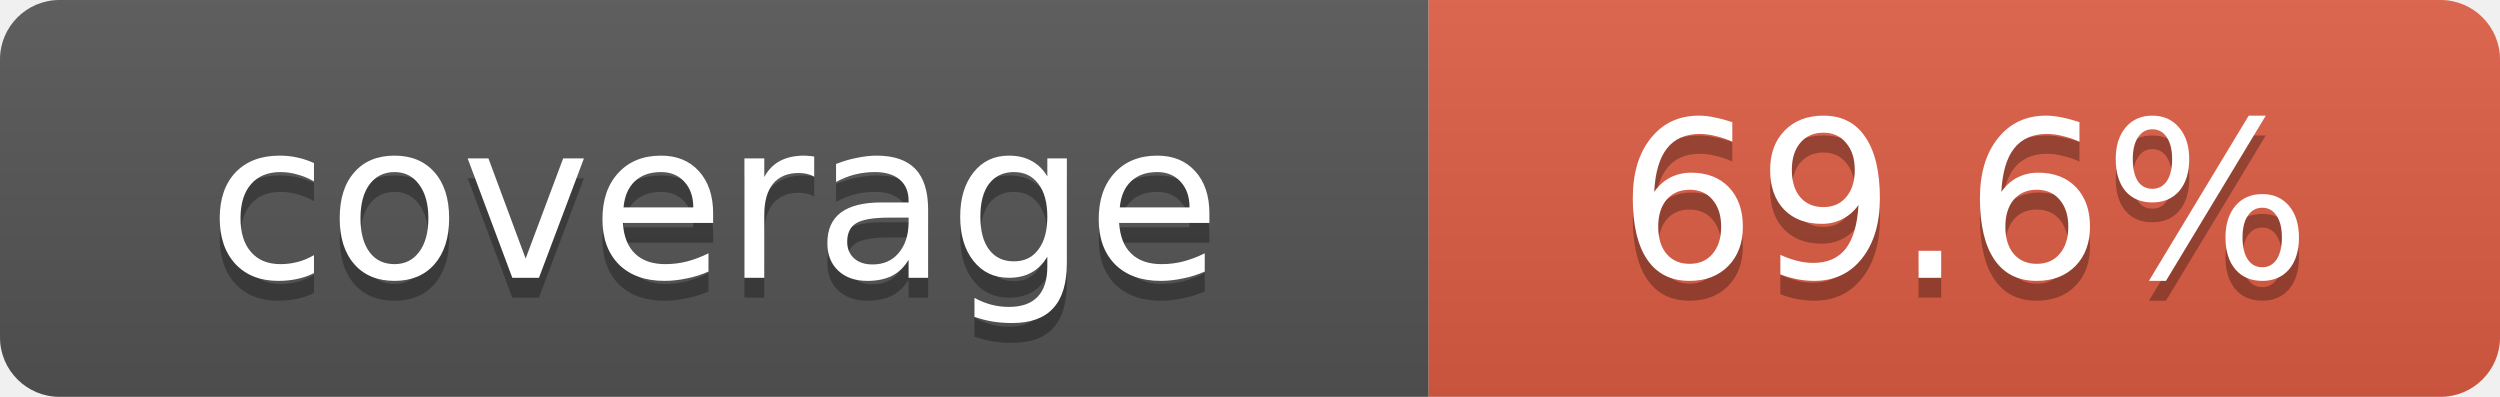
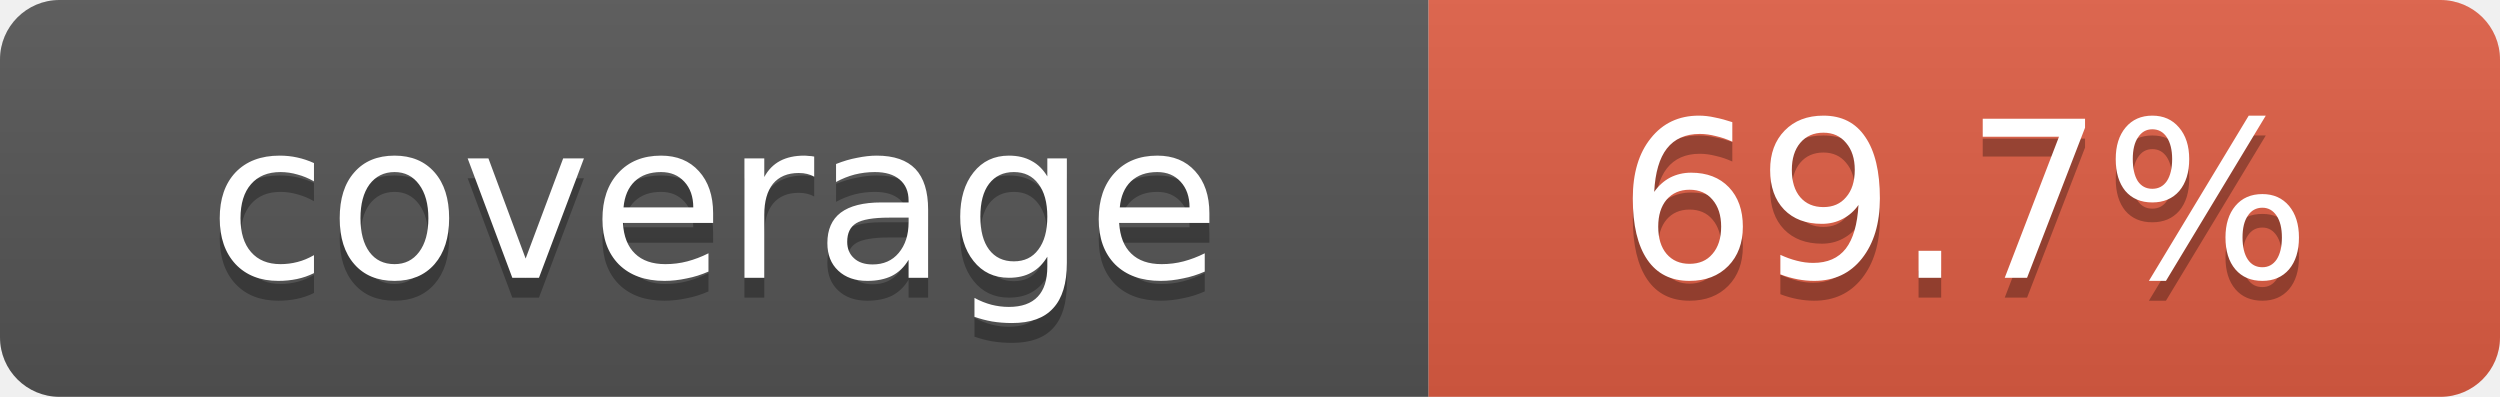
- <svg xmlns="http://www.w3.org/2000/svg" width="126" height="20" role="img" aria-label="coverage: 69.6%">
+ <svg xmlns="http://www.w3.org/2000/svg" width="126" height="20" role="img" aria-label="coverage: 69.7%">
  <linearGradient id="s" x2="0" y2="100%">
    <stop offset="0" stop-color="#bbb" stop-opacity=".1" />
    <stop offset="1" stop-opacity=".1" />
  </linearGradient>
  <clipPath id="r">
    <rect width="126" height="20" rx="3" />
  </clipPath>
  <g clip-path="url(#r)">
    <rect width="72" height="20" fill="#555" />
    <rect x="72" width="54" height="20" fill="#e05d44" />
    <rect width="126" height="20" fill="url(#s)" />
  </g>
  <g fill="#fff" text-anchor="middle" font-family="Verdana,Geneva,DejaVu Sans,sans-serif" font-size="11">
    <text x="36" y="15" fill="#010101" fill-opacity=".3">coverage</text>
    <text x="36" y="14">coverage</text>
-     <text x="99" y="15" fill="#010101" fill-opacity=".3">69.6%</text>
-     <text x="99" y="14">69.6%</text>
+     <text x="99" y="15" fill="#010101" fill-opacity=".3">69.7%</text>
+     <text x="99" y="14">69.7%</text>
  </g>
</svg>
